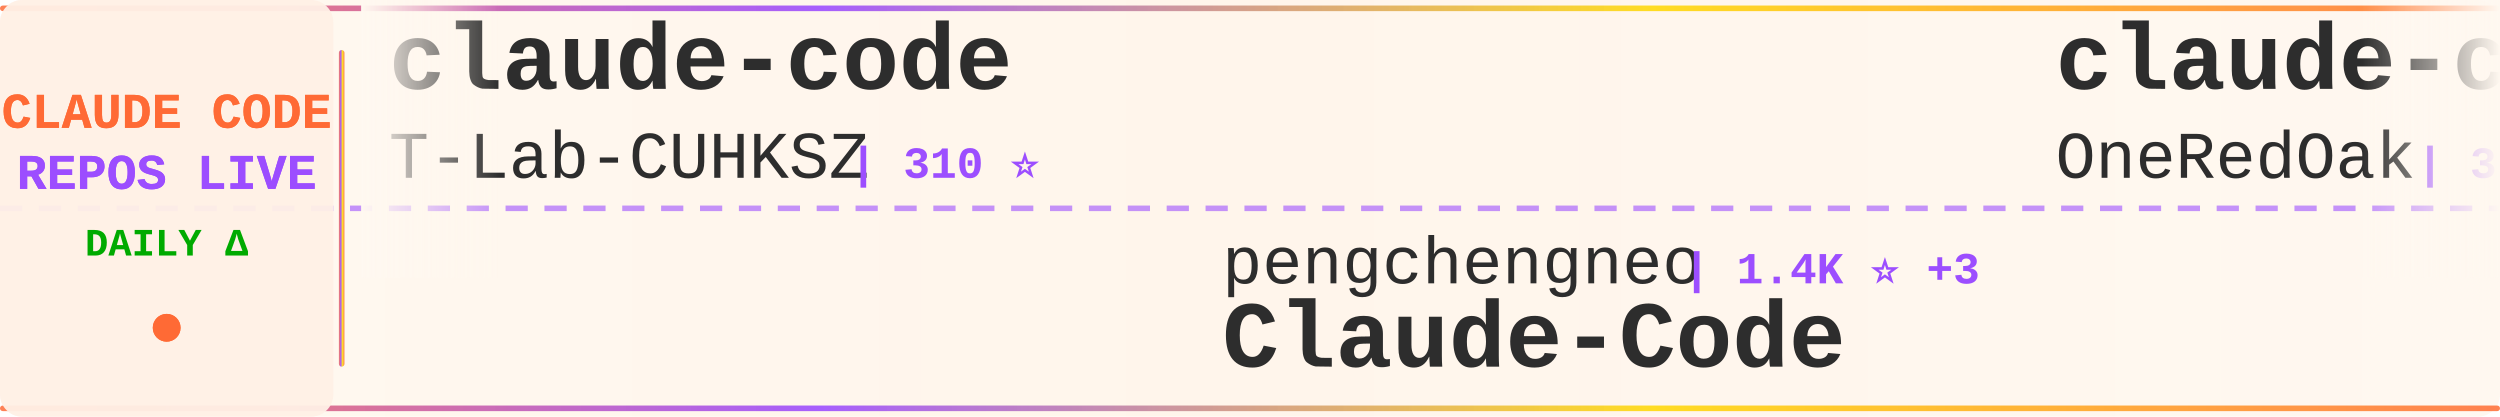
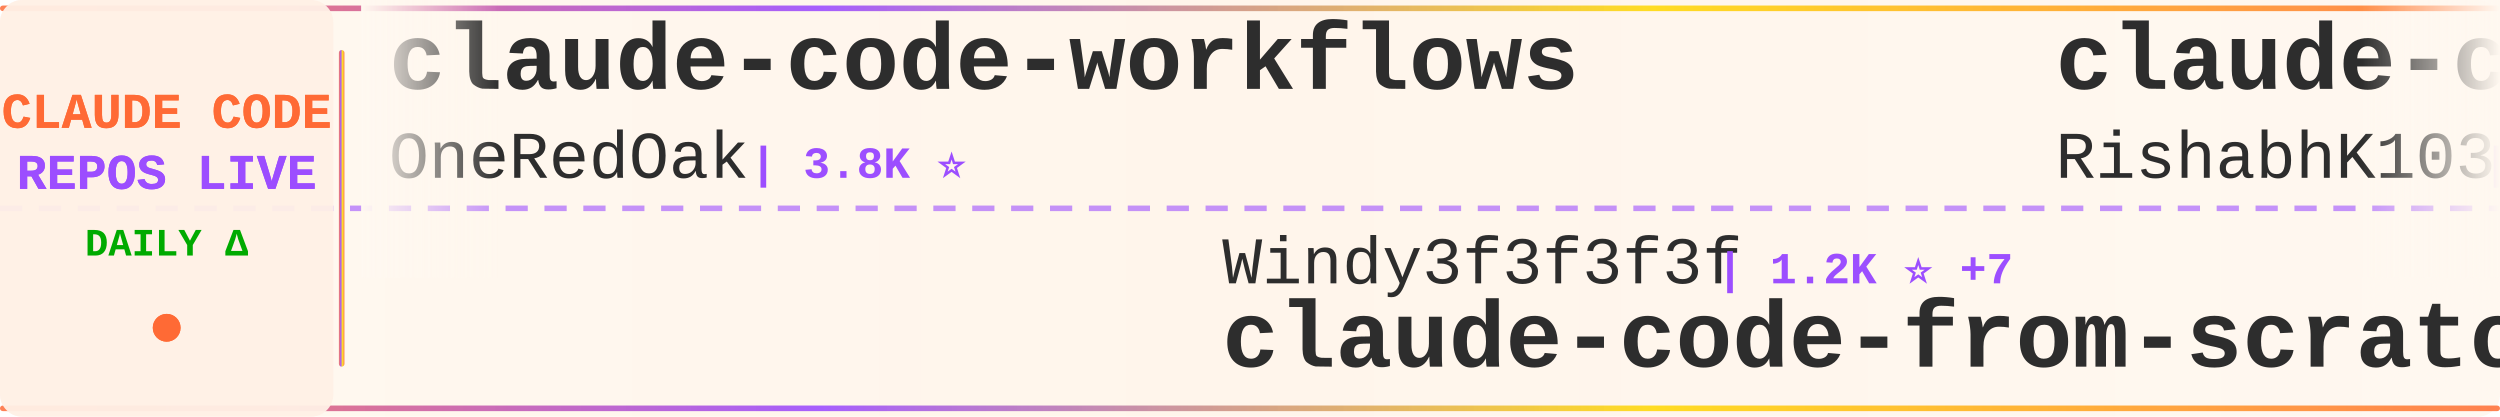
<svg xmlns="http://www.w3.org/2000/svg" width="900" height="150">
  <defs>
    <linearGradient id="tickerBg" x1="0%" y1="0%" x2="100%" y2="0%">
      <stop offset="0%" style="stop-color:#fff8f0;stop-opacity:0.98" />
      <stop offset="50%" style="stop-color:#fff5eb;stop-opacity:1" />
      <stop offset="100%" style="stop-color:#fff8f0;stop-opacity:0.98" />
    </linearGradient>
    <linearGradient id="borderGrad" x1="0%" y1="0%" x2="100%" y2="0%">
      <stop offset="0%" style="stop-color:#FF6B35;stop-opacity:0.85">
        <animate attributeName="stop-opacity" values="0.85;1;0.85" dur="2s" repeatCount="indefinite" />
      </stop>
      <stop offset="33%" style="stop-color:#9C4EFF;stop-opacity:0.9">
        <animate attributeName="stop-opacity" values="0.9;1;0.9" dur="2.2s" repeatCount="indefinite" />
      </stop>
      <stop offset="66%" style="stop-color:#FFD700;stop-opacity:0.85">
        <animate attributeName="stop-opacity" values="0.85;1;0.85" dur="1.8s" repeatCount="indefinite" />
      </stop>
      <stop offset="100%" style="stop-color:#FF6B35;stop-opacity:0.85">
        <animate attributeName="stop-opacity" values="0.85;1;0.85" dur="2s" repeatCount="indefinite" />
      </stop>
    </linearGradient>
    <filter id="textGlow">
      <feGaussianBlur stdDeviation="0.15" result="coloredBlur" />
      <feMerge>
        <feMergeNode in="coloredBlur" />
        <feMergeNode in="SourceGraphic" />
      </feMerge>
    </filter>
    <filter id="metricGlow">
      <feGaussianBlur stdDeviation="0.2" result="coloredBlur" />
      <feMerge>
        <feMergeNode in="coloredBlur" />
        <feMergeNode in="SourceGraphic" />
      </feMerge>
    </filter>
    <linearGradient id="leftFade" x1="0%" y1="0%" x2="100%" y2="0%">
      <stop offset="0%" style="stop-color:#fff8f0;stop-opacity:1" />
      <stop offset="100%" style="stop-color:#fff8f0;stop-opacity:0" />
    </linearGradient>
    <linearGradient id="rightFade" x1="0%" y1="0%" x2="100%" y2="0%">
      <stop offset="0%" style="stop-color:#fff8f0;stop-opacity:0" />
      <stop offset="100%" style="stop-color:#fff8f0;stop-opacity:1" />
    </linearGradient>
  </defs>
  <rect width="900" height="150" fill="url(#tickerBg)" rx="8" />
  <rect x="0" y="2" width="900" height="2" fill="url(#borderGrad)" rx="1" />
  <rect x="0" y="146" width="900" height="2" fill="url(#borderGrad)" rx="1" />
  <line x1="0" y1="75" x2="900" y2="75" stroke="#9C4EFF" stroke-width="2" stroke-dasharray="8 6" opacity="0.6" />
  <rect x="0" y="0" width="120" height="150" fill="#fff0e6" opacity="0.95" rx="8" />
  <text x="60" y="46" font-family="'Courier New', monospace" font-size="18" font-weight="bold" fill="#FF6B35" text-anchor="middle" filter="url(#textGlow)">
    CLAUDE CODE
  </text>
  <text x="60" y="68" font-family="'Courier New', monospace" font-size="18" font-weight="bold" fill="#9C4EFF" text-anchor="middle" filter="url(#textGlow)">
    REPOS LIVE
  </text>
  <text x="60" y="92" font-family="'Courier New', monospace" font-size="14" font-weight="bold" fill="#00aa00" text-anchor="middle">
    DAILY Δ
  </text>
  <circle cx="60" cy="118" r="5" fill="#FF6B35" filter="url(#metricGlow)">
    <animate attributeName="r" values="4;6;4" dur="1.5s" repeatCount="indefinite" />
    <animate attributeName="opacity" values="0.6;1;0.6" dur="1.5s" repeatCount="indefinite" />
  </circle>
  <rect x="122" y="18" width="2" height="114" fill="url(#borderGrad)" rx="1" />
  <clipPath id="tickerClip">
    <rect x="130" y="0" width="770" height="150" />
  </clipPath>
  <g clip-path="url(#tickerClip)">
    <g id="tickerItems">
      <animateTransform attributeName="transform" attributeType="XML" type="translate" from="0 0" to="-3000 0" dur="54s" repeatCount="indefinite" />
      <g transform="translate(0, 0)">
-         <text x="140" y="32" font-family="'Courier New', monospace" font-size="34" font-weight="bold" fill="#2d2d2d">claude-code</text>
-         <text x="140" y="64" font-family="'Courier New', monospace" font-size="24" font-weight="normal" fill="#2d2d2d" opacity="1.0">T-Lab-CUHKSZ</text>
-         <text x="306" y="64" font-family="'Courier New', monospace" font-size="16" font-weight="bold" fill="#9C4EFF"> | 310 ⭐</text>
-       </g>
-       <g transform="translate(300, 0)">
-         <text x="140" y="102" font-family="'Courier New', monospace" font-size="24" font-weight="normal" fill="#2d2d2d" opacity="1.0">pengchengneo</text>
-         <text x="306" y="102" font-family="'Courier New', monospace" font-size="16" font-weight="bold" fill="#9C4EFF"> | 1.4K ⭐ +3</text>
-         <text x="140" y="132" font-family="'Courier New', monospace" font-size="34" font-weight="bold" fill="#2d2d2d">Claude-Code</text>
-       </g>
-       <g transform="translate(600, 0)">
        <text x="140" y="32" font-family="'Courier New', monospace" font-size="34" font-weight="bold" fill="#2d2d2d">claude-code-workflows</text>
        <text x="140" y="64" font-family="'Courier New', monospace" font-size="24" font-weight="normal" fill="#2d2d2d" opacity="1.0">OneRedOak</text>
        <text x="270" y="64" font-family="'Courier New', monospace" font-size="16" font-weight="bold" fill="#9C4EFF"> | 3.8K ⭐</text>
      </g>
+       <g transform="translate(300, 0)">
+         <text x="140" y="102" font-family="'Courier New', monospace" font-size="24" font-weight="normal" fill="#2d2d2d" opacity="1.0">Windy3f3f3f3f</text>
+         <text x="318" y="102" font-family="'Courier New', monospace" font-size="16" font-weight="bold" fill="#9C4EFF"> | 1.2K ⭐ +7</text>
+         <text x="140" y="132" font-family="'Courier New', monospace" font-size="34" font-weight="bold" fill="#2d2d2d">claude-code-from-scratch</text>
+       </g>
+       <g transform="translate(600, 0)">
+         <text x="140" y="32" font-family="'Courier New', monospace" font-size="34" font-weight="bold" fill="#2d2d2d">claude-code</text>
+         <text x="140" y="64" font-family="'Courier New', monospace" font-size="24" font-weight="normal" fill="#2d2d2d" opacity="1.0">RishabhK103</text>
+         <text x="294" y="64" font-family="'Courier New', monospace" font-size="16" font-weight="bold" fill="#9C4EFF"> | 81 ⭐</text>
+       </g>
      <g transform="translate(900, 0)">
-         <text x="140" y="102" font-family="'Courier New', monospace" font-size="24" font-weight="normal" fill="#2d2d2d" opacity="1.0">shareAI-lab</text>
-         <text x="294" y="102" font-family="'Courier New', monospace" font-size="16" font-weight="bold" fill="#9C4EFF"> | 60.9K ⭐ +32</text>
-         <text x="140" y="132" font-family="'Courier New', monospace" font-size="34" font-weight="bold" fill="#2d2d2d">learn-claude-code</text>
+         <text x="140" y="102" font-family="'Courier New', monospace" font-size="24" font-weight="normal" fill="#2d2d2d" opacity="1.0">oboard</text>
+         <text x="234" y="102" font-family="'Courier New', monospace" font-size="16" font-weight="bold" fill="#9C4EFF"> | 3.1K ⭐ +2</text>
+         <text x="140" y="132" font-family="'Courier New', monospace" font-size="34" font-weight="bold" fill="#2d2d2d">claude-code-rev</text>
      </g>
      <g transform="translate(1200, 0)">
-         <text x="140" y="32" font-family="'Courier New', monospace" font-size="34" font-weight="bold" fill="#2d2d2d">claude-code-tudou</text>
-         <text x="140" y="64" font-family="'Courier New', monospace" font-size="24" font-weight="normal" fill="#2d2d2d" opacity="1.0">AICoderTudou</text>
-         <text x="306" y="64" font-family="'Courier New', monospace" font-size="16" font-weight="bold" fill="#9C4EFF"> | 501 ⭐</text>
+         <text x="140" y="32" font-family="'Courier New', monospace" font-size="34" font-weight="bold" fill="#2d2d2d">free-claude-code</text>
+         <text x="140" y="64" font-family="'Courier New', monospace" font-size="24" font-weight="normal" fill="#2d2d2d" opacity="1.0">Alishahryar1</text>
+         <text x="306" y="64" font-family="'Courier New', monospace" font-size="16" font-weight="bold" fill="#9C4EFF"> | 25.1K ⭐ +60</text>
      </g>
      <g transform="translate(1500, 0)">
-         <text x="140" y="102" font-family="'Courier New', monospace" font-size="24" font-weight="normal" fill="#2d2d2d" opacity="1.0">anthropics</text>
-         <text x="282" y="102" font-family="'Courier New', monospace" font-size="16" font-weight="bold" fill="#9C4EFF"> | 832 ⭐ +1</text>
-         <text x="140" y="132" font-family="'Courier New', monospace" font-size="34" font-weight="bold" fill="#2d2d2d">claude-code-base-action</text>
+         <text x="140" y="102" font-family="'Courier New', monospace" font-size="24" font-weight="normal" fill="#2d2d2d" opacity="1.0">Donchitos</text>
+         <text x="270" y="102" font-family="'Courier New', monospace" font-size="16" font-weight="bold" fill="#9C4EFF"> | 19.0K ⭐ +10</text>
+         <text x="140" y="132" font-family="'Courier New', monospace" font-size="34" font-weight="bold" fill="#2d2d2d">Claude-Code-Game-Studios</text>
      </g>
      <g transform="translate(1800, 0)">
-         <text x="140" y="32" font-family="'Courier New', monospace" font-size="34" font-weight="bold" fill="#2d2d2d">claude-code</text>
-         <text x="140" y="64" font-family="'Courier New', monospace" font-size="24" font-weight="normal" fill="#2d2d2d" opacity="1.0">freestylefly</text>
-         <text x="306" y="64" font-family="'Courier New', monospace" font-size="16" font-weight="bold" fill="#9C4EFF"> | 125 ⭐</text>
+         <text x="140" y="32" font-family="'Courier New', monospace" font-size="34" font-weight="bold" fill="#2d2d2d">awesome-claude-code-suba...</text>
+         <text x="140" y="64" font-family="'Courier New', monospace" font-size="24" font-weight="normal" fill="#2d2d2d" opacity="1.0">VoltAgent</text>
+         <text x="270" y="64" font-family="'Courier New', monospace" font-size="16" font-weight="bold" fill="#9C4EFF"> | 20.0K ⭐ +20</text>
      </g>
      <g transform="translate(2100, 0)">
-         <text x="140" y="102" font-family="'Courier New', monospace" font-size="24" font-weight="normal" fill="#2d2d2d" opacity="1.0">huangserva</text>
-         <text x="282" y="102" font-family="'Courier New', monospace" font-size="16" font-weight="bold" fill="#9C4EFF"> | 584 ⭐</text>
-         <text x="140" y="132" font-family="'Courier New', monospace" font-size="34" font-weight="bold" fill="#2d2d2d">claude-code-cli</text>
+         <text x="140" y="102" font-family="'Courier New', monospace" font-size="24" font-weight="normal" fill="#2d2d2d" opacity="1.0">hangsman</text>
+         <text x="258" y="102" font-family="'Courier New', monospace" font-size="16" font-weight="bold" fill="#9C4EFF"> | 779 ⭐</text>
+         <text x="140" y="132" font-family="'Courier New', monospace" font-size="34" font-weight="bold" fill="#2d2d2d">claude-code-source</text>
      </g>
      <g transform="translate(2400, 0)">
-         <text x="140" y="32" font-family="'Courier New', monospace" font-size="34" font-weight="bold" fill="#2d2d2d">edmunds-claude-code</text>
-         <text x="140" y="64" font-family="'Courier New', monospace" font-size="24" font-weight="normal" fill="#2d2d2d" opacity="1.0">edmund-io</text>
-         <text x="270" y="64" font-family="'Courier New', monospace" font-size="16" font-weight="bold" fill="#9C4EFF"> | 1.4K ⭐ +1</text>
+         <text x="140" y="32" font-family="'Courier New', monospace" font-size="34" font-weight="bold" fill="#2d2d2d">claude-code-security-rev...</text>
+         <text x="140" y="64" font-family="'Courier New', monospace" font-size="24" font-weight="normal" fill="#2d2d2d" opacity="1.0">anthropics</text>
+         <text x="282" y="64" font-family="'Courier New', monospace" font-size="16" font-weight="bold" fill="#9C4EFF"> | 4.6K ⭐ +4</text>
      </g>
      <g transform="translate(2700, 0)">
-         <text x="140" y="102" font-family="'Courier New', monospace" font-size="24" font-weight="normal" fill="#2d2d2d" opacity="1.0">rohitg00</text>
-         <text x="258" y="102" font-family="'Courier New', monospace" font-size="16" font-weight="bold" fill="#9C4EFF"> | 1.7K ⭐ +4</text>
-         <text x="140" y="132" font-family="'Courier New', monospace" font-size="34" font-weight="bold" fill="#2d2d2d">awesome-claude-code-tool...</text>
+         <text x="140" y="102" font-family="'Courier New', monospace" font-size="24" font-weight="normal" fill="#2d2d2d" opacity="1.0">affaan-m</text>
+         <text x="258" y="102" font-family="'Courier New', monospace" font-size="16" font-weight="bold" fill="#9C4EFF"> | 185.2K ⭐ +251</text>
+         <text x="140" y="132" font-family="'Courier New', monospace" font-size="34" font-weight="bold" fill="#2d2d2d">everything-claude-code</text>
      </g>
      <g transform="translate(3000, 0)">
-         <text x="140" y="32" font-family="'Courier New', monospace" font-size="34" font-weight="bold" fill="#2d2d2d">claude-code</text>
-         <text x="140" y="64" font-family="'Courier New', monospace" font-size="24" font-weight="normal" fill="#2d2d2d" opacity="1.0">T-Lab-CUHKSZ</text>
-         <text x="306" y="64" font-family="'Courier New', monospace" font-size="16" font-weight="bold" fill="#9C4EFF"> | 310 ⭐</text>
-       </g>
-       <g transform="translate(3300, 0)">
-         <text x="140" y="102" font-family="'Courier New', monospace" font-size="24" font-weight="normal" fill="#2d2d2d" opacity="1.0">pengchengneo</text>
-         <text x="306" y="102" font-family="'Courier New', monospace" font-size="16" font-weight="bold" fill="#9C4EFF"> | 1.4K ⭐ +3</text>
-         <text x="140" y="132" font-family="'Courier New', monospace" font-size="34" font-weight="bold" fill="#2d2d2d">Claude-Code</text>
-       </g>
-       <g transform="translate(3600, 0)">
        <text x="140" y="32" font-family="'Courier New', monospace" font-size="34" font-weight="bold" fill="#2d2d2d">claude-code-workflows</text>
        <text x="140" y="64" font-family="'Courier New', monospace" font-size="24" font-weight="normal" fill="#2d2d2d" opacity="1.0">OneRedOak</text>
        <text x="270" y="64" font-family="'Courier New', monospace" font-size="16" font-weight="bold" fill="#9C4EFF"> | 3.8K ⭐</text>
      </g>
+       <g transform="translate(3300, 0)">
+         <text x="140" y="102" font-family="'Courier New', monospace" font-size="24" font-weight="normal" fill="#2d2d2d" opacity="1.0">Windy3f3f3f3f</text>
+         <text x="318" y="102" font-family="'Courier New', monospace" font-size="16" font-weight="bold" fill="#9C4EFF"> | 1.2K ⭐ +7</text>
+         <text x="140" y="132" font-family="'Courier New', monospace" font-size="34" font-weight="bold" fill="#2d2d2d">claude-code-from-scratch</text>
+       </g>
+       <g transform="translate(3600, 0)">
+         <text x="140" y="32" font-family="'Courier New', monospace" font-size="34" font-weight="bold" fill="#2d2d2d">claude-code</text>
+         <text x="140" y="64" font-family="'Courier New', monospace" font-size="24" font-weight="normal" fill="#2d2d2d" opacity="1.0">RishabhK103</text>
+         <text x="294" y="64" font-family="'Courier New', monospace" font-size="16" font-weight="bold" fill="#9C4EFF"> | 81 ⭐</text>
+       </g>
      <g transform="translate(3900, 0)">
-         <text x="140" y="102" font-family="'Courier New', monospace" font-size="24" font-weight="normal" fill="#2d2d2d" opacity="1.0">shareAI-lab</text>
-         <text x="294" y="102" font-family="'Courier New', monospace" font-size="16" font-weight="bold" fill="#9C4EFF"> | 60.9K ⭐ +32</text>
-         <text x="140" y="132" font-family="'Courier New', monospace" font-size="34" font-weight="bold" fill="#2d2d2d">learn-claude-code</text>
+         <text x="140" y="102" font-family="'Courier New', monospace" font-size="24" font-weight="normal" fill="#2d2d2d" opacity="1.0">oboard</text>
+         <text x="234" y="102" font-family="'Courier New', monospace" font-size="16" font-weight="bold" fill="#9C4EFF"> | 3.1K ⭐ +2</text>
+         <text x="140" y="132" font-family="'Courier New', monospace" font-size="34" font-weight="bold" fill="#2d2d2d">claude-code-rev</text>
      </g>
    </g>
  </g>
  <rect x="130" y="0" width="50" height="100" fill="url(#leftFade)" />
  <rect x="850" y="0" width="50" height="100" fill="url(#rightFade)" />
</svg>
